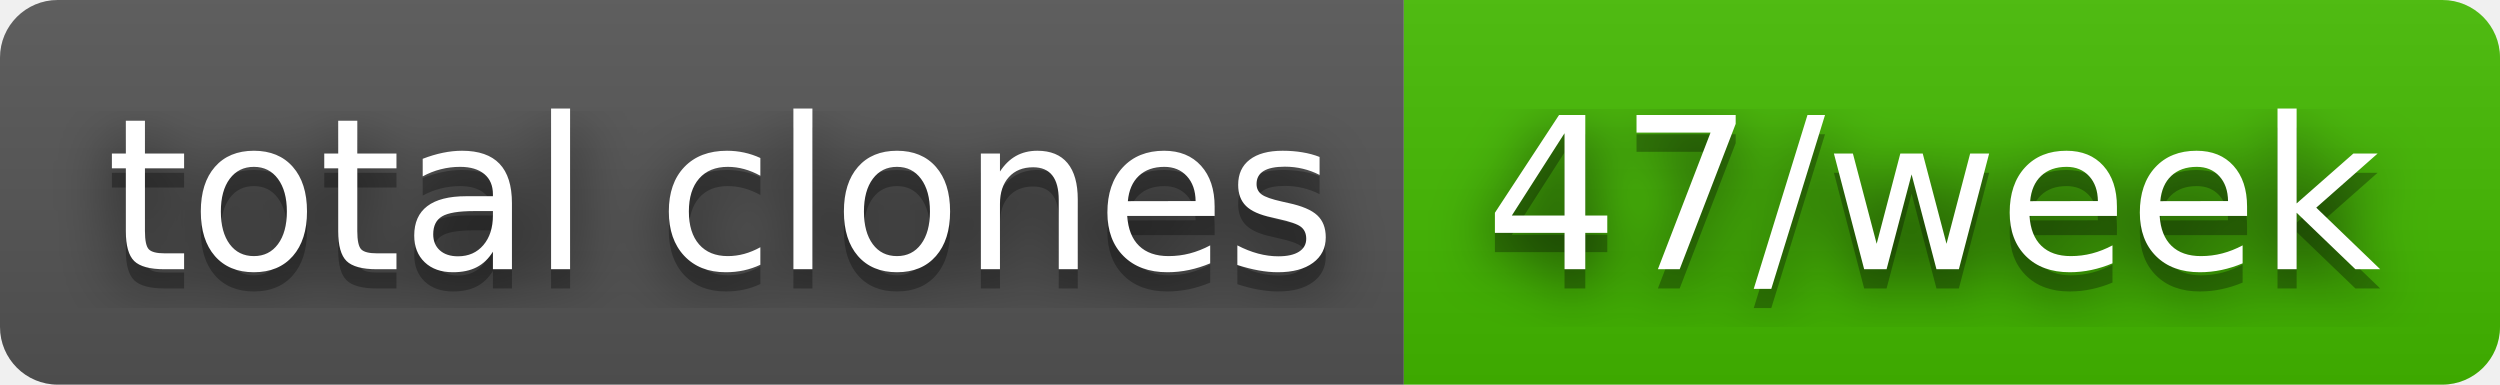
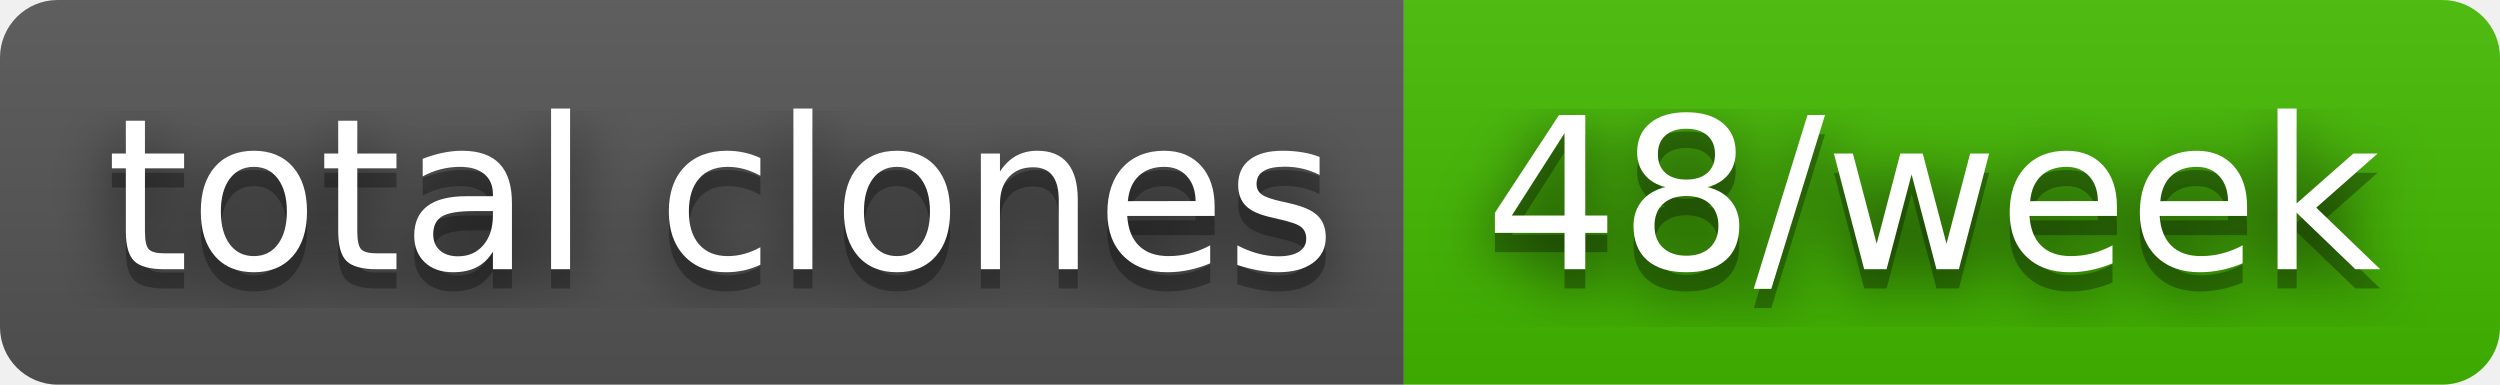
- <svg xmlns="http://www.w3.org/2000/svg" width="130" height="20" role="img" aria-label="total clones: 47/week">
+ <svg xmlns="http://www.w3.org/2000/svg" width="130" height="20" role="img" aria-label="total clones: 48/week">
  <filter id="blur">
    <feGaussianBlur stdDeviation="16" />
  </filter>
  <linearGradient id="s" x2="0" y2="100%">
    <stop offset="0" stop-color="#bbb" stop-opacity=".1" />
    <stop offset="1" stop-opacity=".1" />
  </linearGradient>
  <clipPath id="r">
    <rect width="130" height="20" rx="3" />
  </clipPath>
  <g clip-path="url(#r)">
    <rect width="73" height="20" fill="#555" />
    <rect x="73" width="57" height="20" fill="#4b0" />
    <rect width="130" height="20" fill="url(#s)" />
  </g>
  <g fill="#fff" text-anchor="middle" font-family="Verdana,Geneva,DejaVu Sans,sans-serif" text-rendering="geometricPrecision" font-size="110">
    <g transform="scale(.1)">
      <g aria-hidden="true" fill="#010101">
        <text x="375" y="150" fill-opacity=".8" filter="url(#blur)" textLength="630">total clones</text>
        <text x="375" y="150" fill-opacity=".3" textLength="630">total clones</text>
      </g>
      <text x="375" y="140" textLength="630">total clones</text>
    </g>
    <g transform="scale(.1)">
      <g aria-hidden="true" fill="#010101">
-         <text x="1005" y="150" fill-opacity=".8" filter="url(#blur)" textLength="470">47/week</text>
-         <text x="1005" y="150" fill-opacity=".3" textLength="470">47/week</text>
+         <text x="1005" y="150" fill-opacity=".8" filter="url(#blur)" textLength="470">48/week</text>
+         <text x="1005" y="150" fill-opacity=".3" textLength="470">48/week</text>
      </g>
-       <text x="1005" y="140" textLength="470">47/week</text>
+       <text x="1005" y="140" textLength="470">48/week</text>
    </g>
  </g>
</svg>
